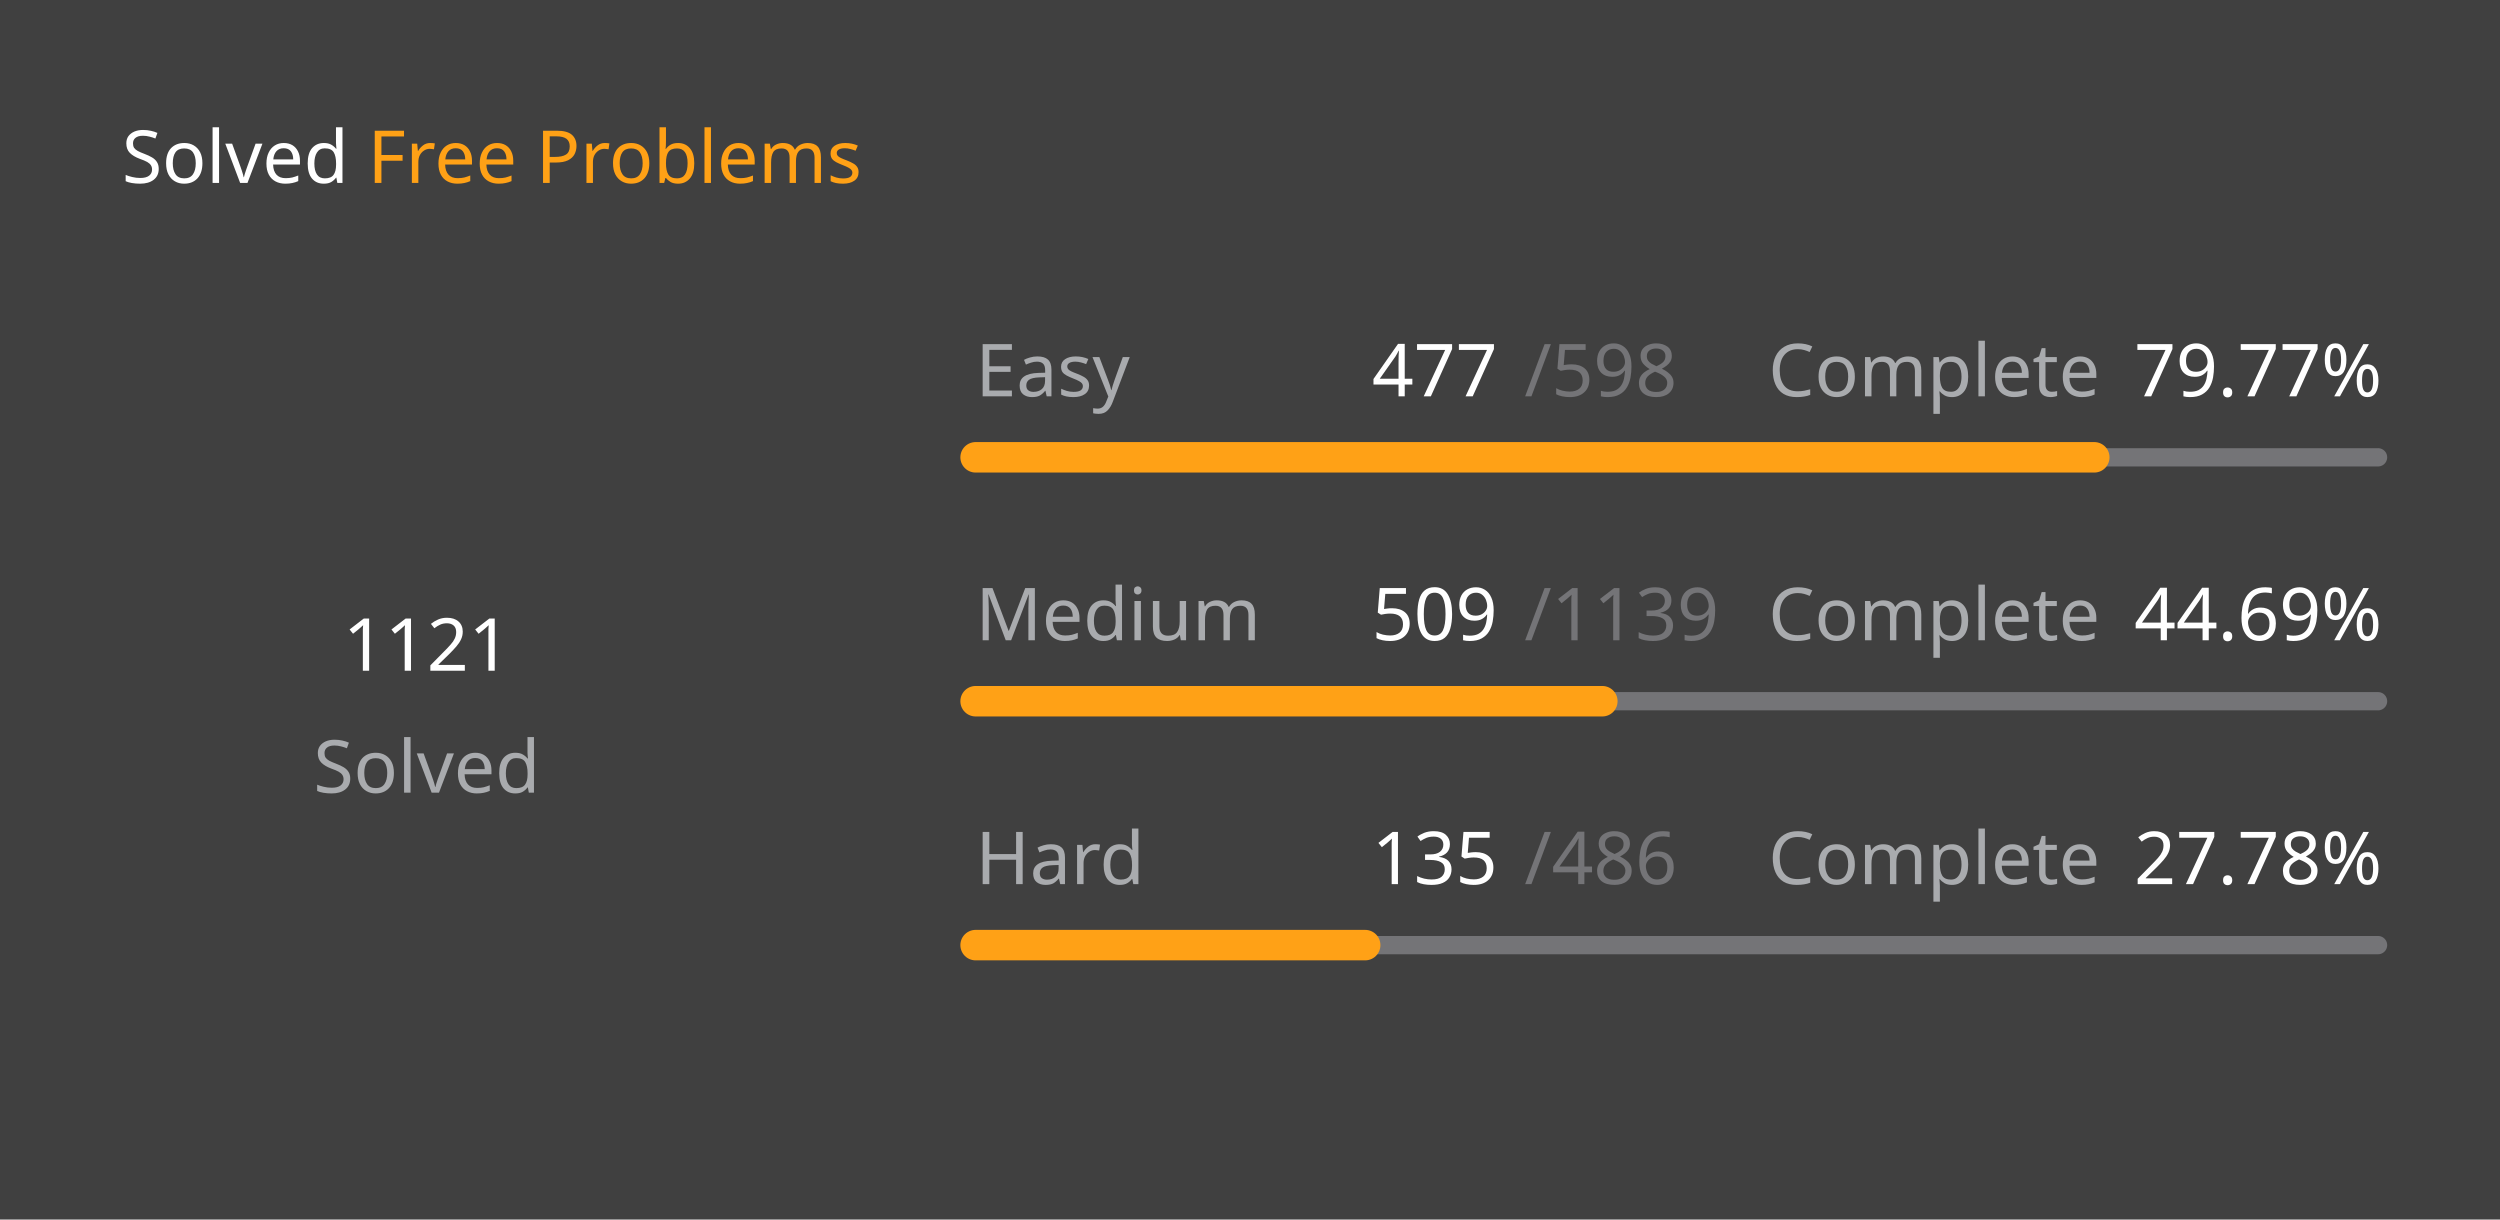
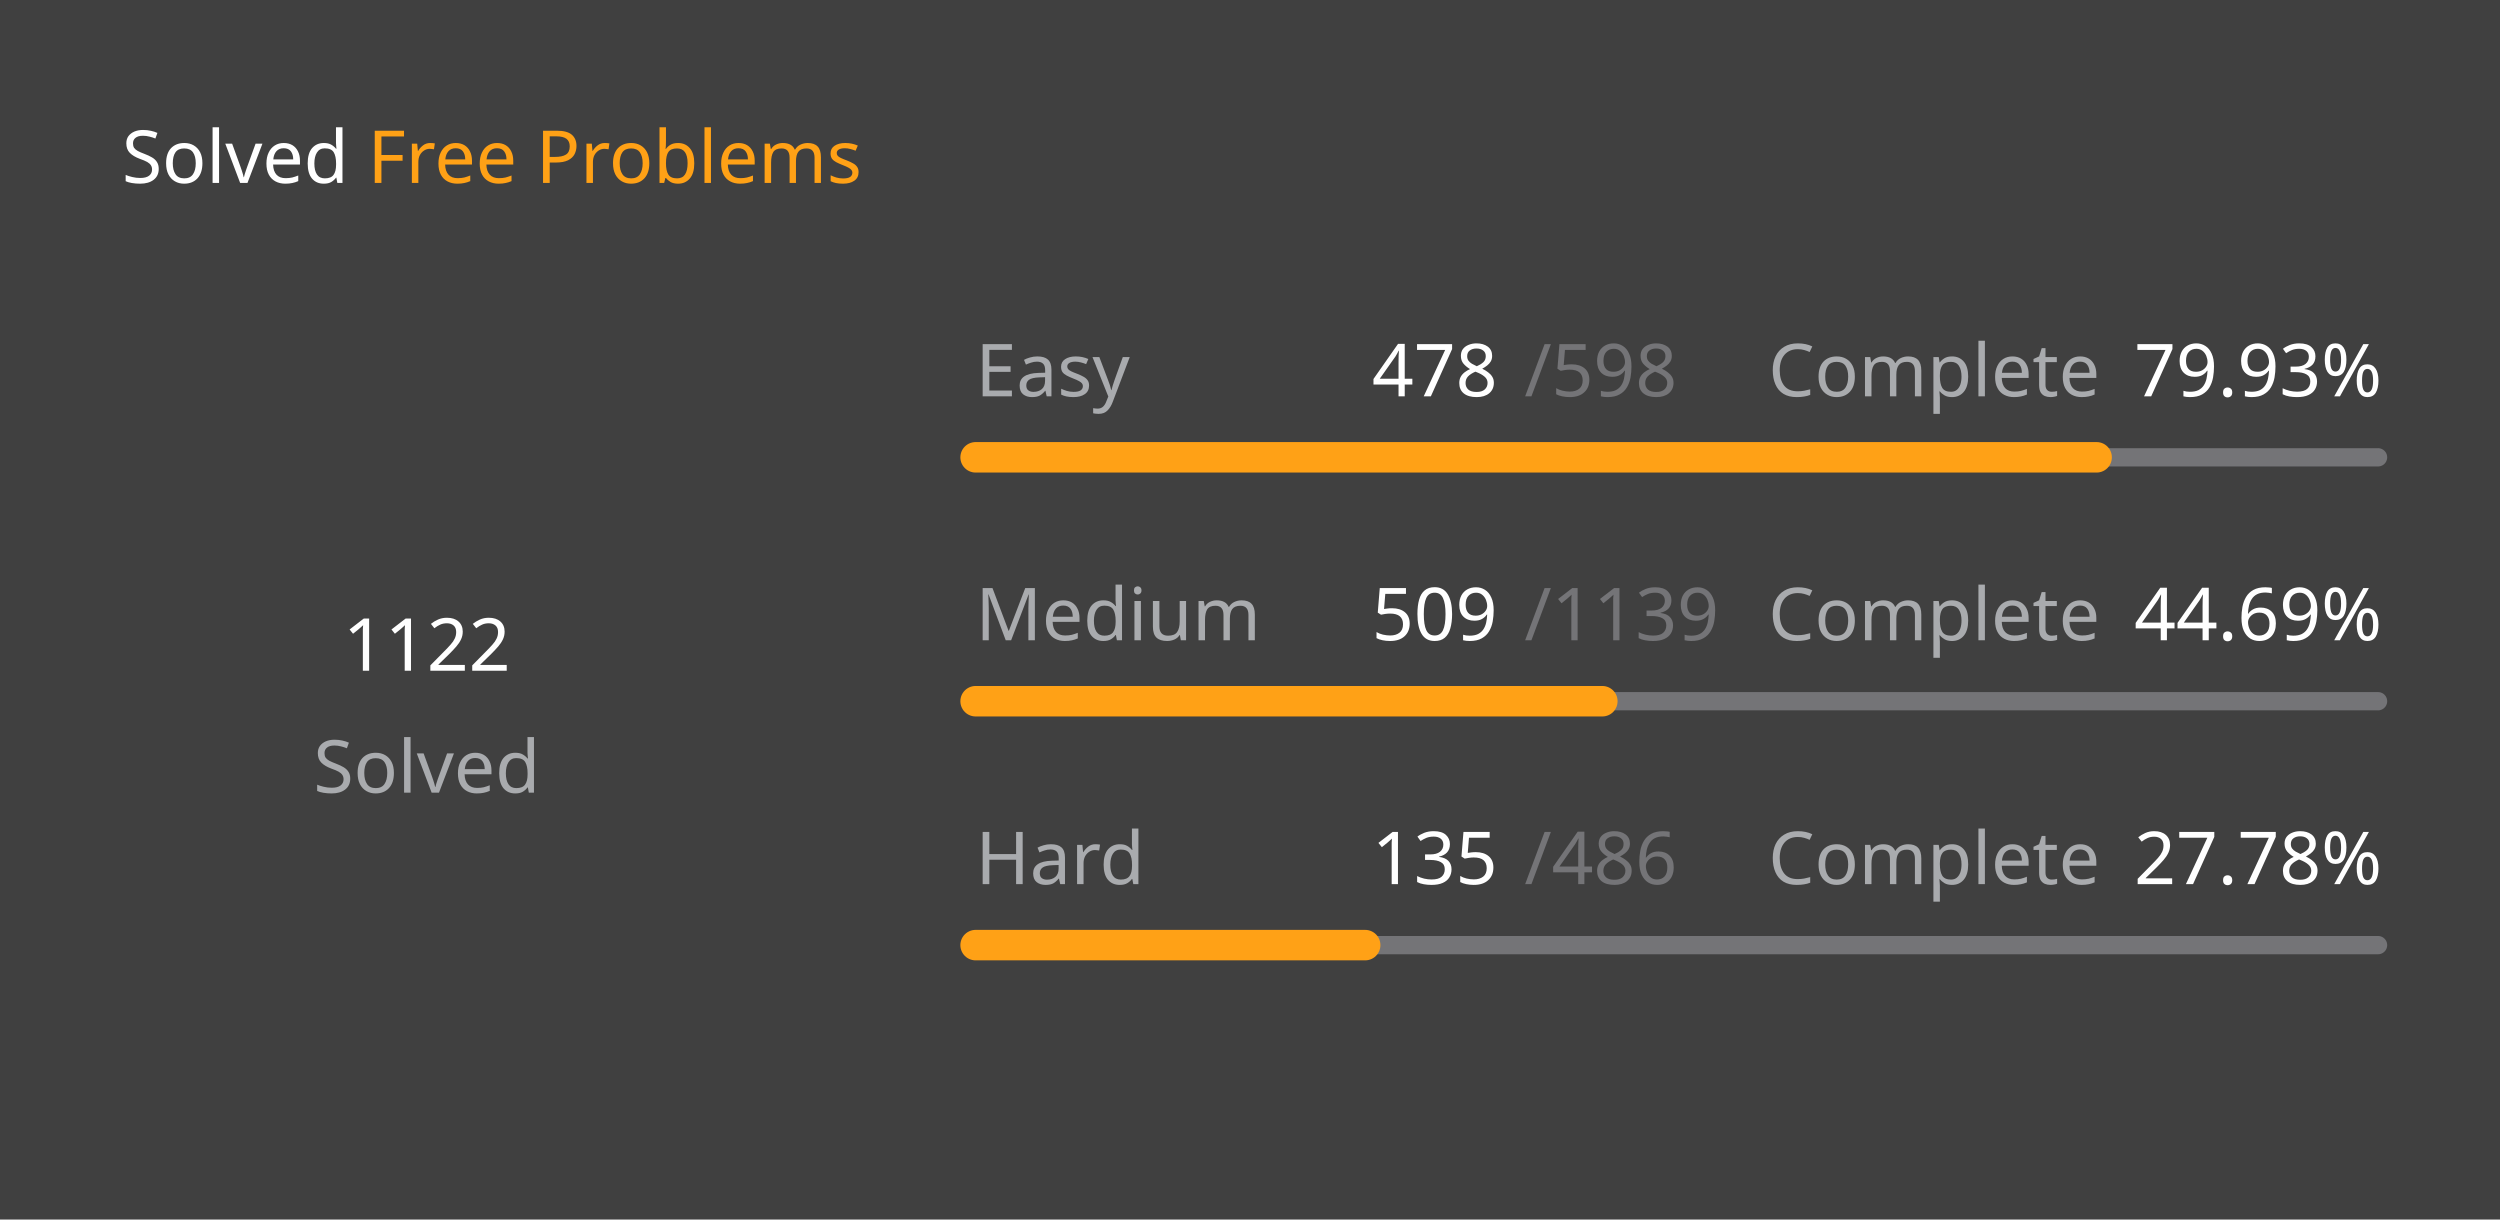
<svg xmlns="http://www.w3.org/2000/svg" version="1.1" height="200" width="410" viewBox="0 0 410 200">
  <style>*{font-family: "Segoe UI", Tahoma, Geneva, Verdana, sans-serif;}</style>
  <style>.title{font-weight: 500;font-size: 1rem;}</style>
  <style>.rotate-90{transform: rotate(-90deg);transform-origin: center;transform-box: fill-box;}</style>
  <style>.state{font-size: .75rem;}</style>
  <style>.light{color: #ffffff;fill: #ffffff;}</style>
  <style>.light-gray{color: #eff2f699;fill: #eff2f699;}</style>
  <style>.dark-gray{color: #ebebf54d;fill: #ebebf54d;}</style>
  <style>.gray{color: #747474;fill: #747474;}</style>
  <style>.orange{color: #ffa116;fill: #ffa116;}</style>
  <style>.background{color: #404040;fill: #404040;}</style>
  <rect fill="#404040" x="0" y="0" width="410" height="200" rx="0.5rem" />
  <g text-anchor="start" text-decoration="1" class="title">
    <text x="20" y="30">
      <tspan class="light">Solved</tspan>
      <tspan class="orange">Free Problems</tspan>
    </text>
  </g>
  <g class="rotate-90">
    <circle fill="none" cx="70" cy="110" r="46" stroke="#747474" stroke-width="3" stroke-linecap="round" />
-     <circle fill="none" cx="70" cy="110" r="46" stroke="#ffa116" stroke-width="5" stroke-linecap="round" stroke-dasharray="145.748 143.278" stroke-dashoffset="0" data-difficult="ALL" />
+     <circle fill="none" cx="70" cy="110" r="46" stroke="#ffa116" stroke-width="5" stroke-linecap="round" stroke-dasharray="145.878 143.148" stroke-dashoffset="0" data-difficult="ALL" />
  </g>
  <g class="state">
    <g text-anchor="middle">
-       <text x="70" y="110" class="light" font-size="1.2rem">1121</text>
+       <text x="70" y="110" class="light" font-size="1.2rem">1122</text>
      <text x="70" y="130" class="light-gray">Solved</text>
    </g>
    <g>
      <text x="160" y="65" class="light-gray">Easy</text>
-       <text x="225" y="65" class="light">477</text>
+       <text x="225" y="65" class="light">478</text>
      <text x="250" y="65" class="dark-gray">/598</text>
      <text x="290" y="65" class="light-gray">Complete</text>
-       <text x="350" y="65" class="light">79.77%</text>
+       <text x="350" y="65" class="light">79.93%</text>
      <path d="M 160 75 L 390 75" stroke-linecap="round" stroke-linejoin="round" stroke="#ebebf54d" stroke-width="3" />
-       <path d="M 160 75 L 343.462 75" stroke-linecap="round" stroke-linejoin="round" stroke="#ffa116" stroke-width="5" />
+       <path d="M 160 75 L 343.846 75" stroke-linecap="round" stroke-linejoin="round" stroke="#ffa116" stroke-width="5" />
    </g>
    <g>
      <text x="160" y="105" class="light-gray">Medium</text>
      <text x="225" y="105" class="light">509</text>
      <text x="250" y="105" class="dark-gray">/1139</text>
      <text x="290" y="105" class="light-gray">Complete</text>
      <text x="350" y="105" class="light">44.69%</text>
      <path d="M 160 115 L 390 115" stroke-linecap="round" stroke-linejoin="round" stroke="#ebebf54d" stroke-width="3" />
      <path d="M 160 115 L 262.783 115" stroke-linecap="round" stroke-linejoin="round" stroke="#ffa116" stroke-width="5" />
    </g>
    <g>
      <text x="160" y="145" class="light-gray">Hard</text>
      <text x="225" y="145" class="light">135</text>
      <text x="250" y="145" class="dark-gray">/486</text>
      <text x="290" y="145" class="light-gray">Complete</text>
      <text x="350" y="145" class="light">27.78%</text>
      <path d="M 160 155 L 390 155" stroke-linecap="round" stroke-linejoin="round" stroke="#ebebf54d" stroke-width="3" />
      <path d="M 160 155 L 223.889 155" stroke-linecap="round" stroke-linejoin="round" stroke="#ffa116" stroke-width="5" />
    </g>
  </g>
</svg>
